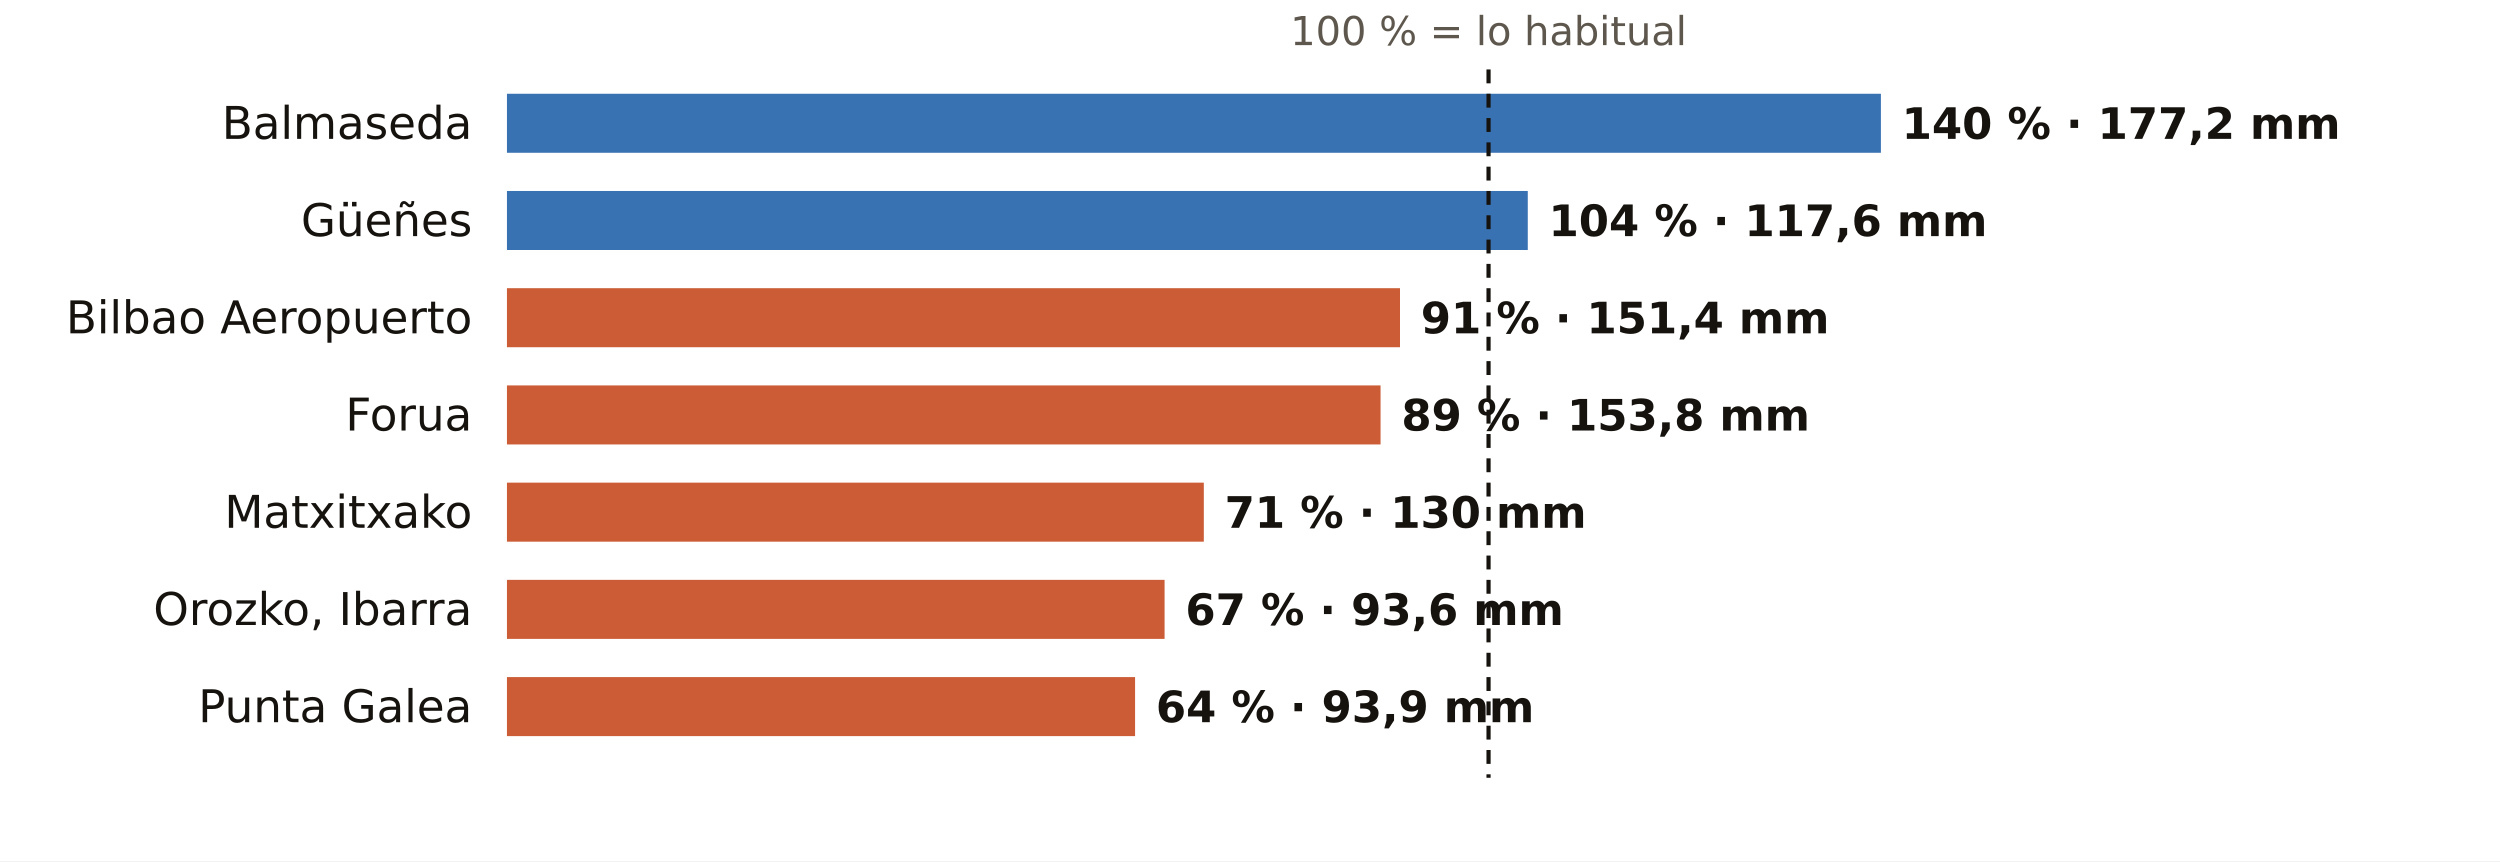
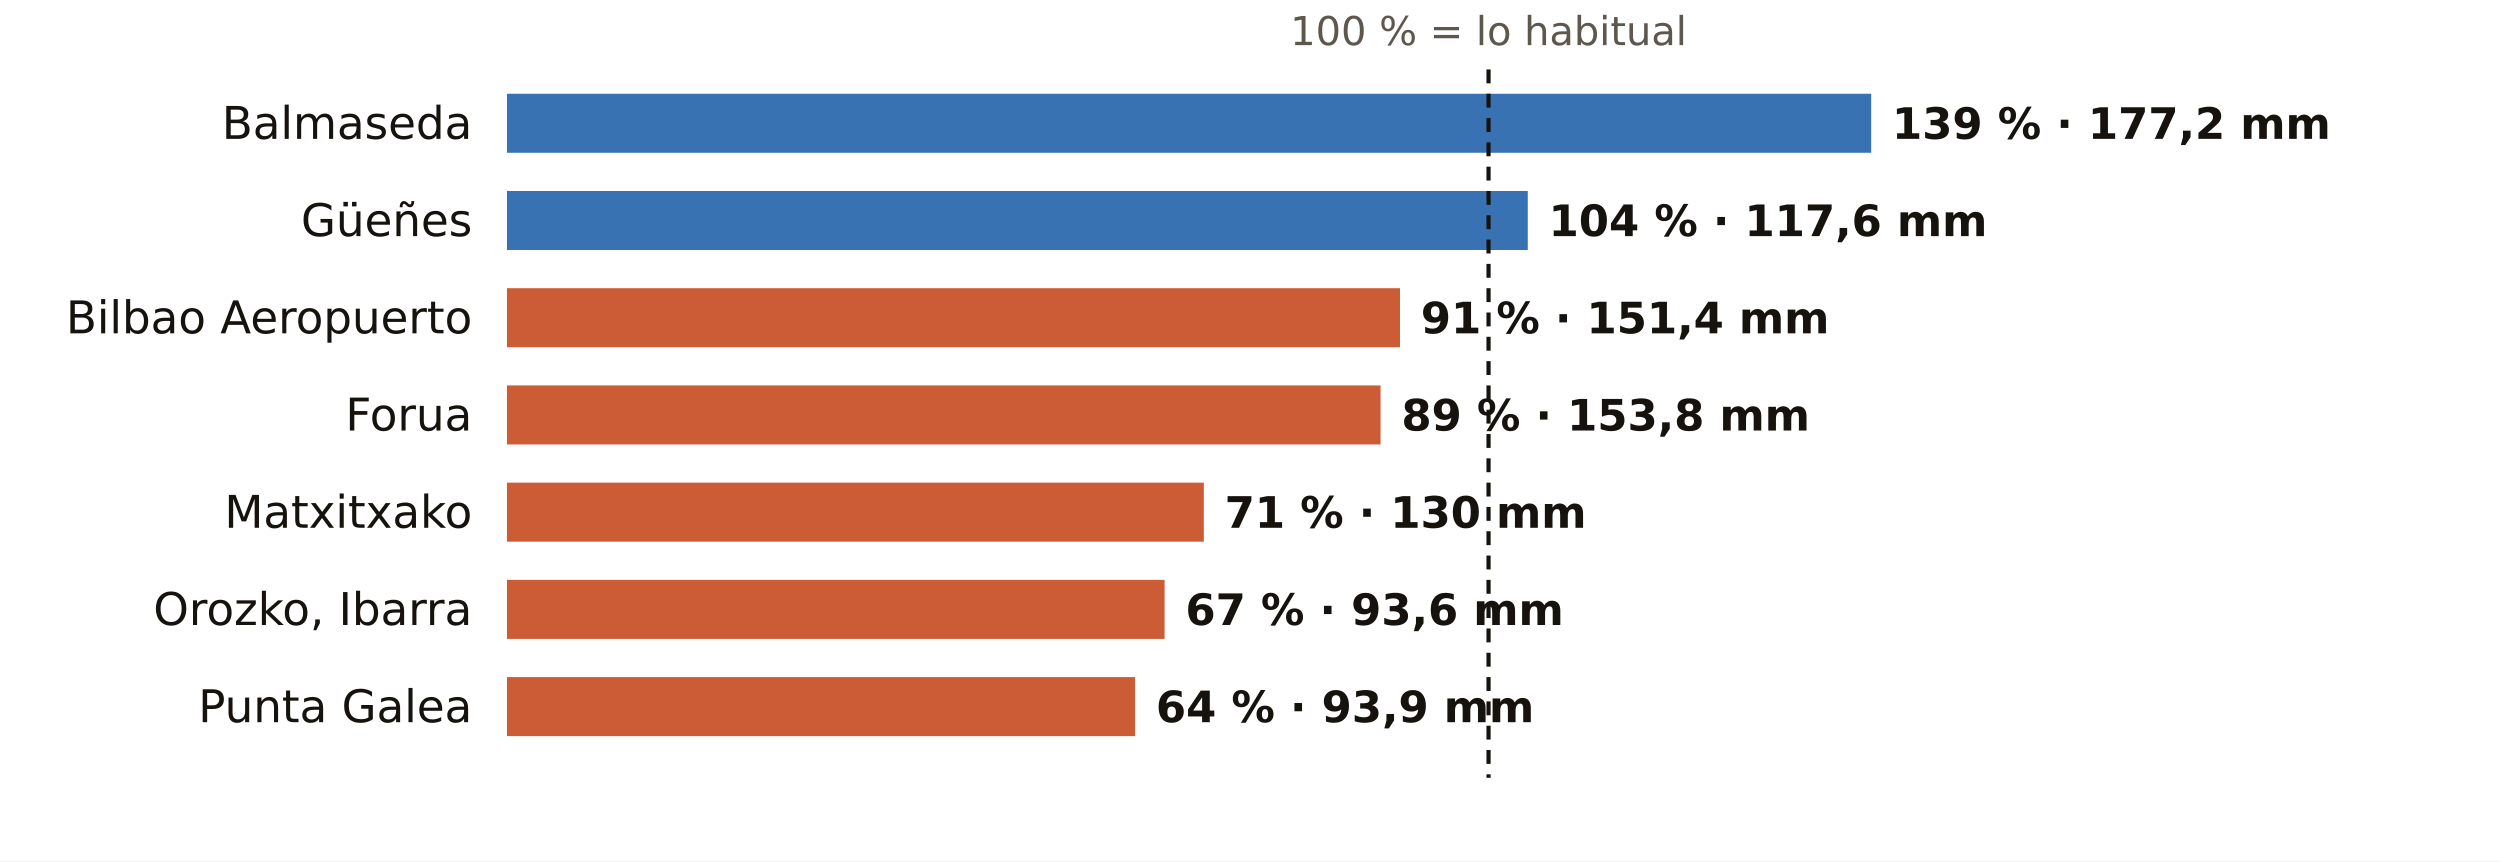
<svg xmlns="http://www.w3.org/2000/svg" viewBox="0 0 720 248" width="720" height="248" role="img" aria-label="El otoño en los pluviómetros de AEMET de Bizkaia: % de lo habitual">
  <rect width="720" height="248" fill="#FFFFFF" />
  <text x="428.7" y="13.0" font-size="11.5" fill="#5E574E" text-anchor="middle" font-weight="400" font-family="Public Sans, DejaVu Sans, Arial, sans-serif">100 % = lo habitual</text>
  <text x="136.0" y="40.0" font-size="13" fill="#16130F" text-anchor="end" font-weight="500" font-family="Public Sans, DejaVu Sans, Arial, sans-serif">Balmaseda</text>
-   <rect x="146" y="27" width="395.7" height="17" fill="#1F5FA8" opacity="0.88" />
-   <text x="547.7" y="40.0" font-size="12.5" fill="#16130F" text-anchor="start" font-weight="600" font-family="Public Sans, DejaVu Sans, Arial, sans-serif">140 % · 177,2 mm</text>
+   <rect x="146" y="27" width="392.9" height="17" fill="#1F5FA8" opacity="0.88" />
+   <text x="544.9" y="40.0" font-size="12.5" fill="#16130F" text-anchor="start" font-weight="600" font-family="Public Sans, DejaVu Sans, Arial, sans-serif">139 % · 177,2 mm</text>
  <text x="136.0" y="68.0" font-size="13" fill="#16130F" text-anchor="end" font-weight="500" font-family="Public Sans, DejaVu Sans, Arial, sans-serif">Güeñes</text>
  <rect x="146" y="55" width="294.0" height="17" fill="#1F5FA8" opacity="0.88" />
  <text x="446.0" y="68.0" font-size="12.5" fill="#16130F" text-anchor="start" font-weight="600" font-family="Public Sans, DejaVu Sans, Arial, sans-serif">104 % · 117,6 mm</text>
  <text x="136.0" y="96.0" font-size="13" fill="#16130F" text-anchor="end" font-weight="500" font-family="Public Sans, DejaVu Sans, Arial, sans-serif">Bilbao Aeropuerto</text>
  <rect x="146" y="83" width="257.2" height="17" fill="#C4461A" opacity="0.88" />
  <text x="409.2" y="96.0" font-size="12.5" fill="#16130F" text-anchor="start" font-weight="600" font-family="Public Sans, DejaVu Sans, Arial, sans-serif">91 % · 151,4 mm</text>
  <text x="136.0" y="124.0" font-size="13" fill="#16130F" text-anchor="end" font-weight="500" font-family="Public Sans, DejaVu Sans, Arial, sans-serif">Forua</text>
  <rect x="146" y="111" width="251.6" height="17" fill="#C4461A" opacity="0.88" />
  <text x="403.6" y="124.0" font-size="12.5" fill="#16130F" text-anchor="start" font-weight="600" font-family="Public Sans, DejaVu Sans, Arial, sans-serif">89 % · 153,8 mm</text>
  <text x="136.0" y="152.0" font-size="13" fill="#16130F" text-anchor="end" font-weight="500" font-family="Public Sans, DejaVu Sans, Arial, sans-serif">Matxitxako</text>
  <rect x="146" y="139" width="200.7" height="17" fill="#C4461A" opacity="0.88" />
  <text x="352.7" y="152.0" font-size="12.5" fill="#16130F" text-anchor="start" font-weight="600" font-family="Public Sans, DejaVu Sans, Arial, sans-serif">71 % · 130 mm</text>
  <text x="136.0" y="180.0" font-size="13" fill="#16130F" text-anchor="end" font-weight="500" font-family="Public Sans, DejaVu Sans, Arial, sans-serif">Orozko, Ibarra</text>
  <rect x="146" y="167" width="189.4" height="17" fill="#C4461A" opacity="0.88" />
  <text x="341.4" y="180.0" font-size="12.5" fill="#16130F" text-anchor="start" font-weight="600" font-family="Public Sans, DejaVu Sans, Arial, sans-serif">67 % · 93,6 mm</text>
  <text x="136.0" y="208.0" font-size="13" fill="#16130F" text-anchor="end" font-weight="500" font-family="Public Sans, DejaVu Sans, Arial, sans-serif">Punta Galea</text>
  <rect x="146" y="195" width="180.9" height="17" fill="#C4461A" opacity="0.88" />
  <text x="332.9" y="208.0" font-size="12.5" fill="#16130F" text-anchor="start" font-weight="600" font-family="Public Sans, DejaVu Sans, Arial, sans-serif">64 % · 93,9 mm</text>
  <line x1="428.7" x2="428.7" y1="20" y2="224" stroke="#16130F" stroke-width="1.2" stroke-dasharray="4 3" />
</svg>
